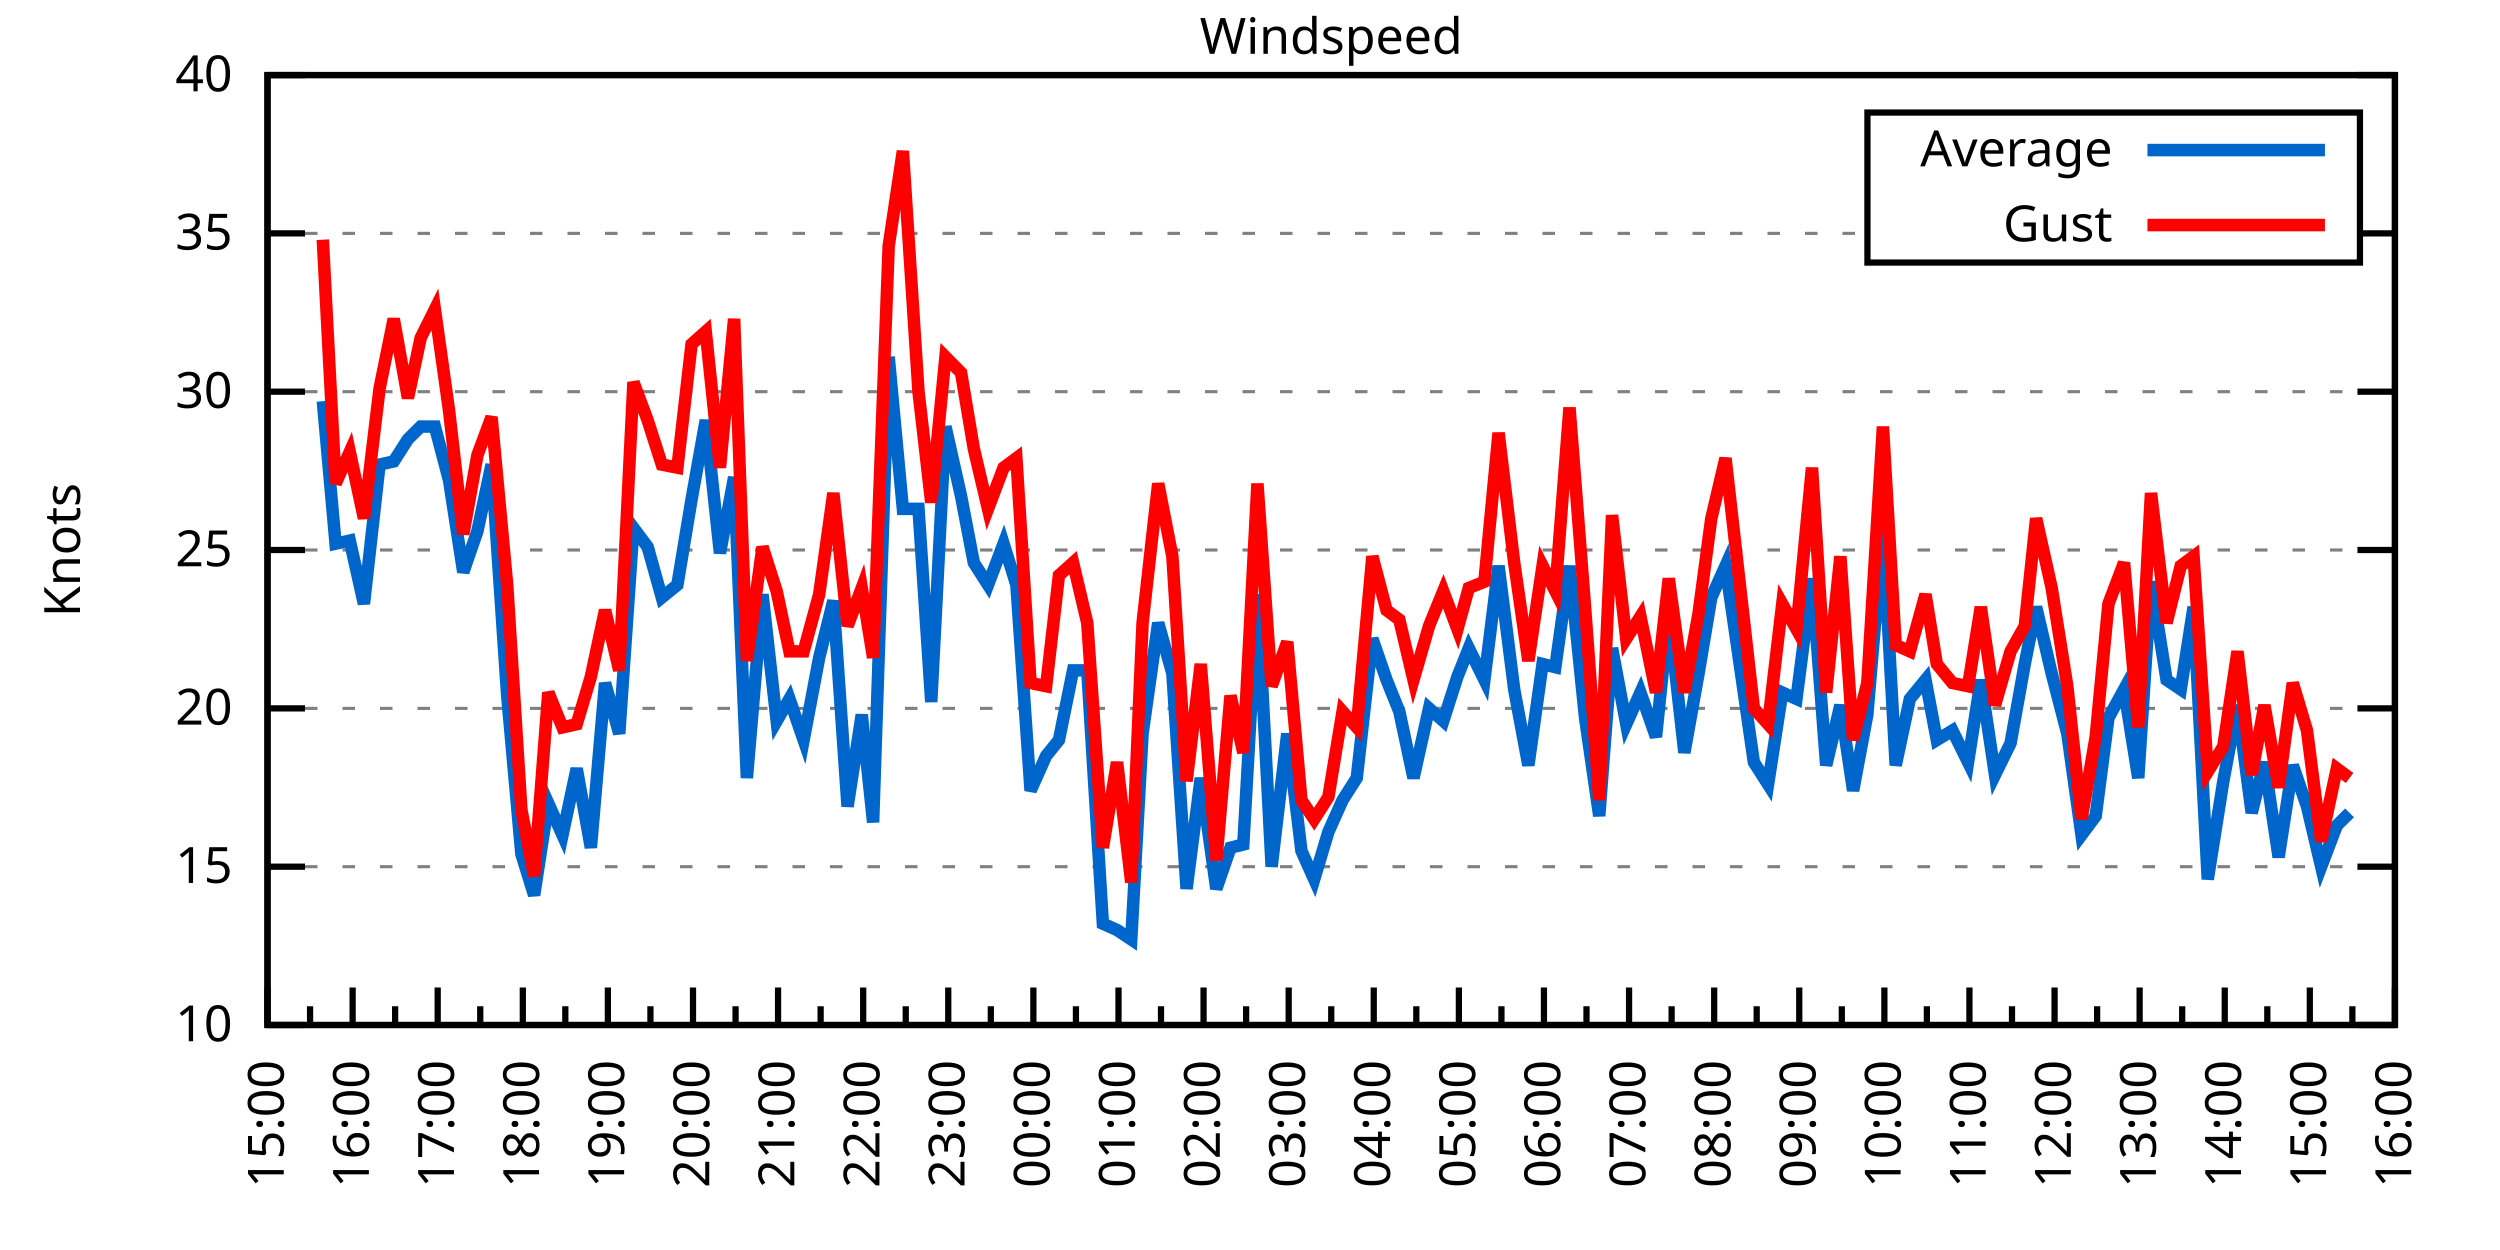
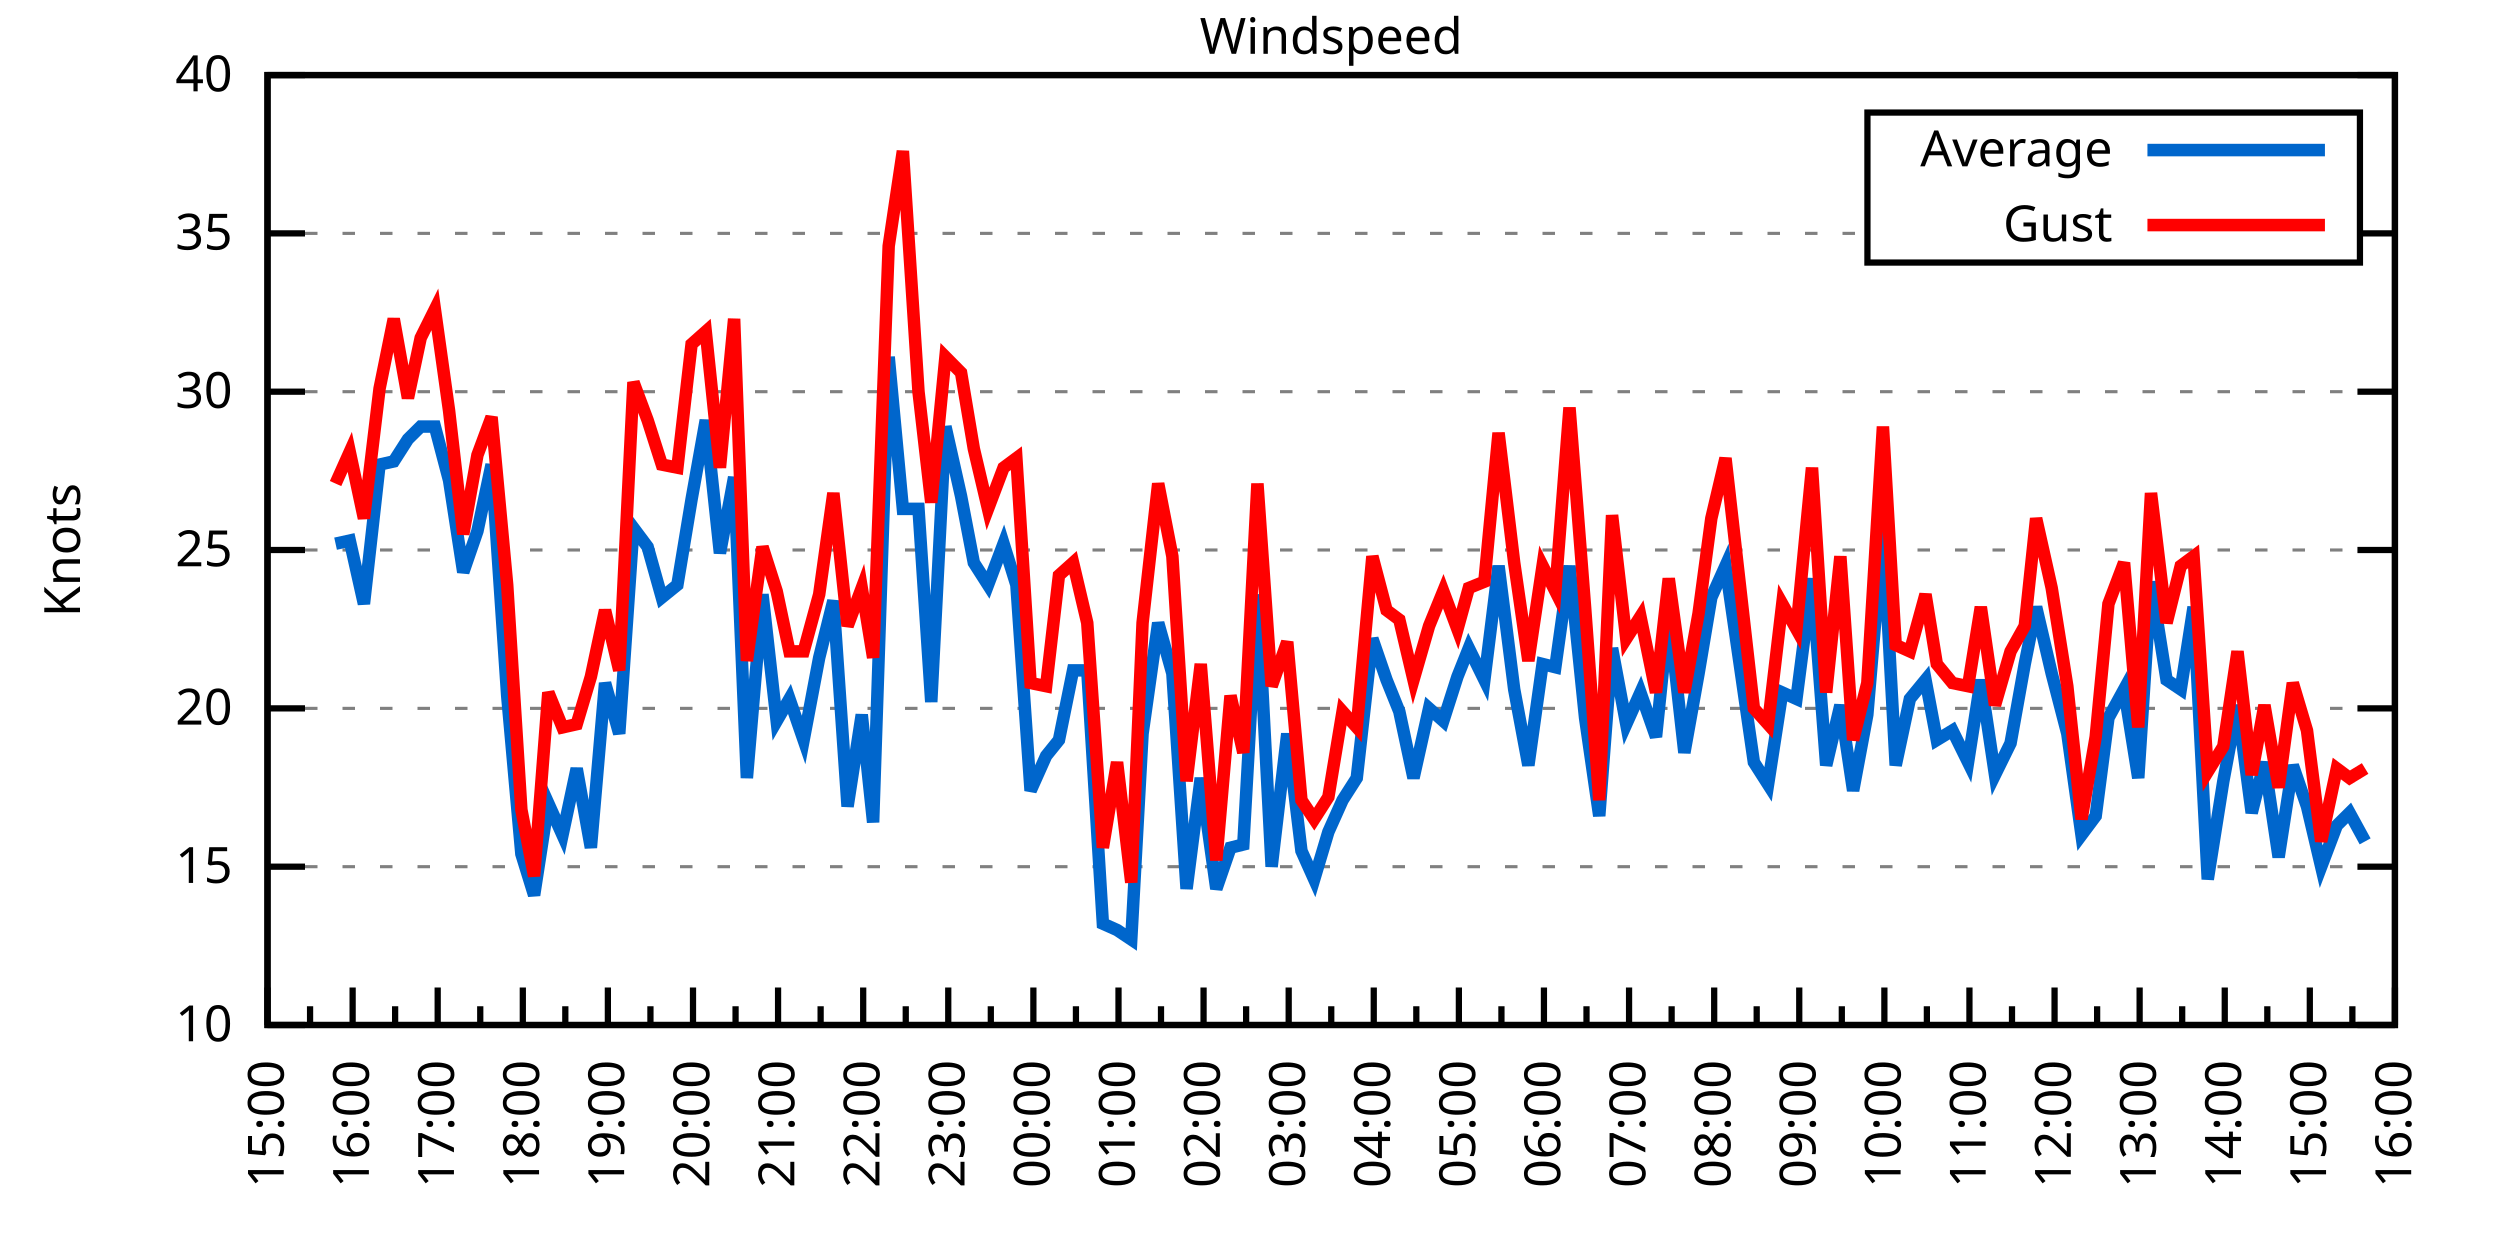
<svg xmlns="http://www.w3.org/2000/svg" xmlns:xlink="http://www.w3.org/1999/xlink" width="400" height="200" viewBox="0 0 400 200">
  <g id="gnuplot_canvas">
    <rect x="0" y="0" width="400" height="200" fill="none" />
    <defs>
      <circle id="gpDot" r="0.5" stroke-width="0.5" stroke="currentColor" />
      <path id="gpPt0" stroke-width="0.333" stroke="currentColor" d="M-1,0 h2 M0,-1 v2" />
      <path id="gpPt1" stroke-width="0.333" stroke="currentColor" d="M-1,-1 L1,1 M1,-1 L-1,1" />
      <path id="gpPt2" stroke-width="0.333" stroke="currentColor" d="M-1,0 L1,0 M0,-1 L0,1 M-1,-1 L1,1 M-1,1 L1,-1" />
      <rect id="gpPt3" stroke-width="0.333" stroke="currentColor" x="-1" y="-1" width="2" height="2" />
      <rect id="gpPt4" stroke-width="0.333" stroke="currentColor" fill="currentColor" x="-1" y="-1" width="2" height="2" />
      <circle id="gpPt5" stroke-width="0.333" stroke="currentColor" cx="0" cy="0" r="1" />
      <use xlink:href="#gpPt5" id="gpPt6" fill="currentColor" stroke="none" />
      <path id="gpPt7" stroke-width="0.333" stroke="currentColor" d="M0,-1.33 L-1.33,0.67 L1.33,0.67 z" />
      <use xlink:href="#gpPt7" id="gpPt8" fill="currentColor" stroke="none" />
      <use xlink:href="#gpPt7" id="gpPt9" stroke="currentColor" transform="rotate(180)" />
      <use xlink:href="#gpPt9" id="gpPt10" fill="currentColor" stroke="none" />
      <use xlink:href="#gpPt3" id="gpPt11" stroke="currentColor" transform="rotate(45)" />
      <use xlink:href="#gpPt11" id="gpPt12" fill="currentColor" stroke="none" />
      <path id="gpPt13" stroke-width="0.333" stroke="currentColor" d="M0,1.330 L1.265,0.411 L0.782,-1.067 L-0.782,-1.076 L-1.265,0.411 z" />
      <use xlink:href="#gpPt13" id="gpPt14" fill="currentColor" stroke="none" />
      <filter id="textbox" filterUnits="objectBoundingBox" x="0" y="0" height="1" width="1">
        <feFlood flood-color="white" flood-opacity="1" result="bgnd" />
        <feComposite in="SourceGraphic" in2="bgnd" operator="atop" />
      </filter>
      <filter id="greybox" filterUnits="objectBoundingBox" x="0" y="0" height="1" width="1">
        <feFlood flood-color="lightgrey" flood-opacity="1" result="grey" />
        <feComposite in="SourceGraphic" in2="grey" operator="atop" />
      </filter>
    </defs>
    <g fill="none" color="white" stroke="currentColor" stroke-width="1.00" stroke-linecap="butt" stroke-linejoin="miter">
</g>
    <g fill="none" color="black" stroke="currentColor" stroke-width="1.00" stroke-linecap="butt" stroke-linejoin="miter">
      <g stroke="none" shape-rendering="crispEdges">
        <polygon fill="rgb(255, 255, 255)" points="42.80,164.00 383.18,164.00 383.18,12.02 42.80,12.02 " />
      </g>
    </g>
    <g fill="none" color="black" stroke="currentColor" stroke-width="1.00" stroke-linecap="butt" stroke-linejoin="miter">
</g>
    <g fill="none" color="black" stroke="black" stroke-width="0.50" stroke-linecap="butt" stroke-linejoin="miter">
</g>
    <g fill="none" color="gray" stroke="currentColor" stroke-width="0.50" stroke-linecap="butt" stroke-linejoin="miter">
      <path stroke="gray" stroke-dasharray="2,4" class="gridline" d="M42.80,164.00 L383.19,164.00  " />
    </g>
    <g fill="none" color="gray" stroke="gray" stroke-width="1.00" stroke-linecap="butt" stroke-linejoin="miter">
</g>
    <g fill="none" color="black" stroke="currentColor" stroke-width="1.00" stroke-linecap="butt" stroke-linejoin="miter">
      <path stroke="black" d="M42.80,164.00 L48.80,164.00 M383.19,164.00 L377.19,164.00  " />
      <g transform="translate(37.20,166.60)" stroke="none" fill="black" font-family="Sans" font-size="8.00" text-anchor="end">
        <text>
          <tspan font-family="Sans"> 10</tspan>
        </text>
      </g>
    </g>
    <g fill="none" color="black" stroke="currentColor" stroke-width="1.00" stroke-linecap="butt" stroke-linejoin="miter">
</g>
    <g fill="none" color="black" stroke="black" stroke-width="0.50" stroke-linecap="butt" stroke-linejoin="miter">
</g>
    <g fill="none" color="gray" stroke="currentColor" stroke-width="0.50" stroke-linecap="butt" stroke-linejoin="miter">
      <path stroke="gray" stroke-dasharray="2,4" class="gridline" d="M42.80,138.67 L383.19,138.67  " />
    </g>
    <g fill="none" color="gray" stroke="gray" stroke-width="1.00" stroke-linecap="butt" stroke-linejoin="miter">
</g>
    <g fill="none" color="black" stroke="currentColor" stroke-width="1.00" stroke-linecap="butt" stroke-linejoin="miter">
      <path stroke="black" d="M42.80,138.67 L48.80,138.67 M383.19,138.67 L377.19,138.67  " />
      <g transform="translate(37.20,141.27)" stroke="none" fill="black" font-family="Sans" font-size="8.00" text-anchor="end">
        <text>
          <tspan font-family="Sans"> 15</tspan>
        </text>
      </g>
    </g>
    <g fill="none" color="black" stroke="currentColor" stroke-width="1.00" stroke-linecap="butt" stroke-linejoin="miter">
</g>
    <g fill="none" color="black" stroke="black" stroke-width="0.50" stroke-linecap="butt" stroke-linejoin="miter">
</g>
    <g fill="none" color="gray" stroke="currentColor" stroke-width="0.50" stroke-linecap="butt" stroke-linejoin="miter">
      <path stroke="gray" stroke-dasharray="2,4" class="gridline" d="M42.80,113.34 L383.19,113.34  " />
    </g>
    <g fill="none" color="gray" stroke="gray" stroke-width="1.00" stroke-linecap="butt" stroke-linejoin="miter">
</g>
    <g fill="none" color="black" stroke="currentColor" stroke-width="1.00" stroke-linecap="butt" stroke-linejoin="miter">
      <path stroke="black" d="M42.80,113.34 L48.80,113.34 M383.19,113.34 L377.19,113.34  " />
      <g transform="translate(37.20,115.94)" stroke="none" fill="black" font-family="Sans" font-size="8.00" text-anchor="end">
        <text>
          <tspan font-family="Sans"> 20</tspan>
        </text>
      </g>
    </g>
    <g fill="none" color="black" stroke="currentColor" stroke-width="1.00" stroke-linecap="butt" stroke-linejoin="miter">
</g>
    <g fill="none" color="black" stroke="black" stroke-width="0.50" stroke-linecap="butt" stroke-linejoin="miter">
</g>
    <g fill="none" color="gray" stroke="currentColor" stroke-width="0.50" stroke-linecap="butt" stroke-linejoin="miter">
      <path stroke="gray" stroke-dasharray="2,4" class="gridline" d="M42.80,88.00 L383.19,88.00  " />
    </g>
    <g fill="none" color="gray" stroke="gray" stroke-width="1.00" stroke-linecap="butt" stroke-linejoin="miter">
</g>
    <g fill="none" color="black" stroke="currentColor" stroke-width="1.00" stroke-linecap="butt" stroke-linejoin="miter">
      <path stroke="black" d="M42.80,88.00 L48.80,88.00 M383.19,88.00 L377.19,88.00  " />
      <g transform="translate(37.20,90.60)" stroke="none" fill="black" font-family="Sans" font-size="8.00" text-anchor="end">
        <text>
          <tspan font-family="Sans"> 25</tspan>
        </text>
      </g>
    </g>
    <g fill="none" color="black" stroke="currentColor" stroke-width="1.00" stroke-linecap="butt" stroke-linejoin="miter">
</g>
    <g fill="none" color="black" stroke="black" stroke-width="0.50" stroke-linecap="butt" stroke-linejoin="miter">
</g>
    <g fill="none" color="gray" stroke="currentColor" stroke-width="0.50" stroke-linecap="butt" stroke-linejoin="miter">
      <path stroke="gray" stroke-dasharray="2,4" class="gridline" d="M42.80,62.67 L383.19,62.67  " />
    </g>
    <g fill="none" color="gray" stroke="gray" stroke-width="1.00" stroke-linecap="butt" stroke-linejoin="miter">
</g>
    <g fill="none" color="black" stroke="currentColor" stroke-width="1.00" stroke-linecap="butt" stroke-linejoin="miter">
      <path stroke="black" d="M42.80,62.67 L48.80,62.67 M383.19,62.67 L377.19,62.67  " />
      <g transform="translate(37.20,65.27)" stroke="none" fill="black" font-family="Sans" font-size="8.00" text-anchor="end">
        <text>
          <tspan font-family="Sans"> 30</tspan>
        </text>
      </g>
    </g>
    <g fill="none" color="black" stroke="currentColor" stroke-width="1.00" stroke-linecap="butt" stroke-linejoin="miter">
</g>
    <g fill="none" color="black" stroke="black" stroke-width="0.50" stroke-linecap="butt" stroke-linejoin="miter">
</g>
    <g fill="none" color="gray" stroke="currentColor" stroke-width="0.50" stroke-linecap="butt" stroke-linejoin="miter">
      <path stroke="gray" stroke-dasharray="2,4" class="gridline" d="M42.80,37.34 L298.79,37.34 M377.59,37.34 L383.19,37.34  " />
    </g>
    <g fill="none" color="gray" stroke="gray" stroke-width="1.00" stroke-linecap="butt" stroke-linejoin="miter">
</g>
    <g fill="none" color="black" stroke="currentColor" stroke-width="1.00" stroke-linecap="butt" stroke-linejoin="miter">
      <path stroke="black" d="M42.80,37.34 L48.80,37.34 M383.19,37.34 L377.19,37.34  " />
      <g transform="translate(37.20,39.94)" stroke="none" fill="black" font-family="Sans" font-size="8.00" text-anchor="end">
        <text>
          <tspan font-family="Sans"> 35</tspan>
        </text>
      </g>
    </g>
    <g fill="none" color="black" stroke="currentColor" stroke-width="1.00" stroke-linecap="butt" stroke-linejoin="miter">
</g>
    <g fill="none" color="black" stroke="black" stroke-width="0.50" stroke-linecap="butt" stroke-linejoin="miter">
</g>
    <g fill="none" color="gray" stroke="currentColor" stroke-width="0.50" stroke-linecap="butt" stroke-linejoin="miter">
      <path stroke="gray" stroke-dasharray="2,4" class="gridline" d="M42.80,12.01 L383.19,12.01  " />
    </g>
    <g fill="none" color="gray" stroke="gray" stroke-width="1.00" stroke-linecap="butt" stroke-linejoin="miter">
</g>
    <g fill="none" color="black" stroke="currentColor" stroke-width="1.00" stroke-linecap="butt" stroke-linejoin="miter">
      <path stroke="black" d="M42.80,12.01 L48.80,12.01 M383.19,12.01 L377.19,12.01  " />
      <g transform="translate(37.20,14.61)" stroke="none" fill="black" font-family="Sans" font-size="8.00" text-anchor="end">
        <text>
          <tspan font-family="Sans"> 40</tspan>
        </text>
      </g>
    </g>
    <g fill="none" color="black" stroke="currentColor" stroke-width="1.00" stroke-linecap="butt" stroke-linejoin="miter">
      <path stroke="black" d="M42.80,164.00 L42.80,158.00  " />
      <g transform="translate(45.40,169.60) rotate(270)" stroke="none" fill="black" font-family="Sans" font-size="8.00" text-anchor="end">
        <text>
          <tspan font-family="Sans">15:00</tspan>
        </text>
      </g>
    </g>
    <g fill="none" color="black" stroke="currentColor" stroke-width="1.00" stroke-linecap="butt" stroke-linejoin="miter">
      <path stroke="black" d="M49.61,164.00 L49.61,161.00 M56.42,164.00 L56.42,158.00  " />
      <g transform="translate(59.02,169.60) rotate(270)" stroke="none" fill="black" font-family="Sans" font-size="8.00" text-anchor="end">
        <text>
          <tspan font-family="Sans">16:00</tspan>
        </text>
      </g>
    </g>
    <g fill="none" color="black" stroke="currentColor" stroke-width="1.00" stroke-linecap="butt" stroke-linejoin="miter">
      <path stroke="black" d="M63.22,164.00 L63.22,161.00 M70.03,164.00 L70.03,158.00  " />
      <g transform="translate(72.63,169.60) rotate(270)" stroke="none" fill="black" font-family="Sans" font-size="8.00" text-anchor="end">
        <text>
          <tspan font-family="Sans">17:00</tspan>
        </text>
      </g>
    </g>
    <g fill="none" color="black" stroke="currentColor" stroke-width="1.00" stroke-linecap="butt" stroke-linejoin="miter">
      <path stroke="black" d="M76.84,164.00 L76.84,161.00 M83.65,164.00 L83.65,158.00  " />
      <g transform="translate(86.25,169.60) rotate(270)" stroke="none" fill="black" font-family="Sans" font-size="8.00" text-anchor="end">
        <text>
          <tspan font-family="Sans">18:00</tspan>
        </text>
      </g>
    </g>
    <g fill="none" color="black" stroke="currentColor" stroke-width="1.00" stroke-linecap="butt" stroke-linejoin="miter">
      <path stroke="black" d="M90.45,164.00 L90.45,161.00 M97.26,164.00 L97.26,158.00  " />
      <g transform="translate(99.86,169.60) rotate(270)" stroke="none" fill="black" font-family="Sans" font-size="8.00" text-anchor="end">
        <text>
          <tspan font-family="Sans">19:00</tspan>
        </text>
      </g>
    </g>
    <g fill="none" color="black" stroke="currentColor" stroke-width="1.00" stroke-linecap="butt" stroke-linejoin="miter">
      <path stroke="black" d="M104.07,164.00 L104.07,161.00 M110.88,164.00 L110.88,158.00  " />
      <g transform="translate(113.48,169.60) rotate(270)" stroke="none" fill="black" font-family="Sans" font-size="8.00" text-anchor="end">
        <text>
          <tspan font-family="Sans">20:00</tspan>
        </text>
      </g>
    </g>
    <g fill="none" color="black" stroke="currentColor" stroke-width="1.00" stroke-linecap="butt" stroke-linejoin="miter">
      <path stroke="black" d="M117.69,164.00 L117.69,161.00 M124.49,164.00 L124.49,158.00  " />
      <g transform="translate(127.09,169.60) rotate(270)" stroke="none" fill="black" font-family="Sans" font-size="8.00" text-anchor="end">
        <text>
          <tspan font-family="Sans">21:00</tspan>
        </text>
      </g>
    </g>
    <g fill="none" color="black" stroke="currentColor" stroke-width="1.00" stroke-linecap="butt" stroke-linejoin="miter">
      <path stroke="black" d="M131.30,164.00 L131.30,161.00 M138.11,164.00 L138.11,158.00  " />
      <g transform="translate(140.71,169.60) rotate(270)" stroke="none" fill="black" font-family="Sans" font-size="8.00" text-anchor="end">
        <text>
          <tspan font-family="Sans">22:00</tspan>
        </text>
      </g>
    </g>
    <g fill="none" color="black" stroke="currentColor" stroke-width="1.00" stroke-linecap="butt" stroke-linejoin="miter">
      <path stroke="black" d="M144.92,164.00 L144.92,161.00 M151.72,164.00 L151.72,158.00  " />
      <g transform="translate(154.32,169.60) rotate(270)" stroke="none" fill="black" font-family="Sans" font-size="8.00" text-anchor="end">
        <text>
          <tspan font-family="Sans">23:00</tspan>
        </text>
      </g>
    </g>
    <g fill="none" color="black" stroke="currentColor" stroke-width="1.00" stroke-linecap="butt" stroke-linejoin="miter">
      <path stroke="black" d="M158.53,164.00 L158.53,161.00 M165.34,164.00 L165.34,158.00  " />
      <g transform="translate(167.94,169.60) rotate(270)" stroke="none" fill="black" font-family="Sans" font-size="8.00" text-anchor="end">
        <text>
          <tspan font-family="Sans">00:00</tspan>
        </text>
      </g>
    </g>
    <g fill="none" color="black" stroke="currentColor" stroke-width="1.00" stroke-linecap="butt" stroke-linejoin="miter">
      <path stroke="black" d="M172.15,164.00 L172.15,161.00 M178.96,164.00 L178.96,158.00  " />
      <g transform="translate(181.56,169.60) rotate(270)" stroke="none" fill="black" font-family="Sans" font-size="8.00" text-anchor="end">
        <text>
          <tspan font-family="Sans">01:00</tspan>
        </text>
      </g>
    </g>
    <g fill="none" color="black" stroke="currentColor" stroke-width="1.00" stroke-linecap="butt" stroke-linejoin="miter">
      <path stroke="black" d="M185.76,164.00 L185.76,161.00 M192.57,164.00 L192.57,158.00  " />
      <g transform="translate(195.17,169.60) rotate(270)" stroke="none" fill="black" font-family="Sans" font-size="8.00" text-anchor="end">
        <text>
          <tspan font-family="Sans">02:00</tspan>
        </text>
      </g>
    </g>
    <g fill="none" color="black" stroke="currentColor" stroke-width="1.00" stroke-linecap="butt" stroke-linejoin="miter">
      <path stroke="black" d="M199.38,164.00 L199.38,161.00 M206.19,164.00 L206.19,158.00  " />
      <g transform="translate(208.79,169.60) rotate(270)" stroke="none" fill="black" font-family="Sans" font-size="8.00" text-anchor="end">
        <text>
          <tspan font-family="Sans">03:00</tspan>
        </text>
      </g>
    </g>
    <g fill="none" color="black" stroke="currentColor" stroke-width="1.00" stroke-linecap="butt" stroke-linejoin="miter">
      <path stroke="black" d="M213.00,164.00 L213.00,161.00 M219.80,164.00 L219.80,158.00  " />
      <g transform="translate(222.40,169.60) rotate(270)" stroke="none" fill="black" font-family="Sans" font-size="8.00" text-anchor="end">
        <text>
          <tspan font-family="Sans">04:00</tspan>
        </text>
      </g>
    </g>
    <g fill="none" color="black" stroke="currentColor" stroke-width="1.00" stroke-linecap="butt" stroke-linejoin="miter">
      <path stroke="black" d="M226.61,164.00 L226.61,161.00 M233.42,164.00 L233.42,158.00  " />
      <g transform="translate(236.02,169.60) rotate(270)" stroke="none" fill="black" font-family="Sans" font-size="8.00" text-anchor="end">
        <text>
          <tspan font-family="Sans">05:00</tspan>
        </text>
      </g>
    </g>
    <g fill="none" color="black" stroke="currentColor" stroke-width="1.00" stroke-linecap="butt" stroke-linejoin="miter">
      <path stroke="black" d="M240.23,164.00 L240.23,161.00 M247.03,164.00 L247.03,158.00  " />
      <g transform="translate(249.63,169.60) rotate(270)" stroke="none" fill="black" font-family="Sans" font-size="8.00" text-anchor="end">
        <text>
          <tspan font-family="Sans">06:00</tspan>
        </text>
      </g>
    </g>
    <g fill="none" color="black" stroke="currentColor" stroke-width="1.00" stroke-linecap="butt" stroke-linejoin="miter">
      <path stroke="black" d="M253.84,164.00 L253.84,161.00 M260.65,164.00 L260.65,158.00  " />
      <g transform="translate(263.25,169.60) rotate(270)" stroke="none" fill="black" font-family="Sans" font-size="8.00" text-anchor="end">
        <text>
          <tspan font-family="Sans">07:00</tspan>
        </text>
      </g>
    </g>
    <g fill="none" color="black" stroke="currentColor" stroke-width="1.00" stroke-linecap="butt" stroke-linejoin="miter">
      <path stroke="black" d="M267.46,164.00 L267.46,161.00 M274.27,164.00 L274.27,158.00  " />
      <g transform="translate(276.87,169.60) rotate(270)" stroke="none" fill="black" font-family="Sans" font-size="8.00" text-anchor="end">
        <text>
          <tspan font-family="Sans">08:00</tspan>
        </text>
      </g>
    </g>
    <g fill="none" color="black" stroke="currentColor" stroke-width="1.00" stroke-linecap="butt" stroke-linejoin="miter">
      <path stroke="black" d="M281.07,164.00 L281.07,161.00 M287.88,164.00 L287.88,158.00  " />
      <g transform="translate(290.48,169.60) rotate(270)" stroke="none" fill="black" font-family="Sans" font-size="8.00" text-anchor="end">
        <text>
          <tspan font-family="Sans">09:00</tspan>
        </text>
      </g>
    </g>
    <g fill="none" color="black" stroke="currentColor" stroke-width="1.00" stroke-linecap="butt" stroke-linejoin="miter">
      <path stroke="black" d="M294.69,164.00 L294.69,161.00 M301.50,164.00 L301.50,158.00  " />
      <g transform="translate(304.10,169.60) rotate(270)" stroke="none" fill="black" font-family="Sans" font-size="8.00" text-anchor="end">
        <text>
          <tspan font-family="Sans">10:00</tspan>
        </text>
      </g>
    </g>
    <g fill="none" color="black" stroke="currentColor" stroke-width="1.00" stroke-linecap="butt" stroke-linejoin="miter">
      <path stroke="black" d="M308.30,164.00 L308.30,161.00 M315.11,164.00 L315.11,158.00  " />
      <g transform="translate(317.71,169.60) rotate(270)" stroke="none" fill="black" font-family="Sans" font-size="8.00" text-anchor="end">
        <text>
          <tspan font-family="Sans">11:00</tspan>
        </text>
      </g>
    </g>
    <g fill="none" color="black" stroke="currentColor" stroke-width="1.00" stroke-linecap="butt" stroke-linejoin="miter">
      <path stroke="black" d="M321.92,164.00 L321.92,161.00 M328.73,164.00 L328.73,158.00  " />
      <g transform="translate(331.33,169.60) rotate(270)" stroke="none" fill="black" font-family="Sans" font-size="8.00" text-anchor="end">
        <text>
          <tspan font-family="Sans">12:00</tspan>
        </text>
      </g>
    </g>
    <g fill="none" color="black" stroke="currentColor" stroke-width="1.00" stroke-linecap="butt" stroke-linejoin="miter">
      <path stroke="black" d="M335.54,164.00 L335.54,161.00 M342.34,164.00 L342.34,158.00  " />
      <g transform="translate(344.94,169.60) rotate(270)" stroke="none" fill="black" font-family="Sans" font-size="8.00" text-anchor="end">
        <text>
          <tspan font-family="Sans">13:00</tspan>
        </text>
      </g>
    </g>
    <g fill="none" color="black" stroke="currentColor" stroke-width="1.00" stroke-linecap="butt" stroke-linejoin="miter">
      <path stroke="black" d="M349.15,164.00 L349.15,161.00 M355.96,164.00 L355.96,158.00  " />
      <g transform="translate(358.56,169.60) rotate(270)" stroke="none" fill="black" font-family="Sans" font-size="8.00" text-anchor="end">
        <text>
          <tspan font-family="Sans">14:00</tspan>
        </text>
      </g>
    </g>
    <g fill="none" color="black" stroke="currentColor" stroke-width="1.00" stroke-linecap="butt" stroke-linejoin="miter">
      <path stroke="black" d="M362.77,164.00 L362.77,161.00 M369.57,164.00 L369.57,158.00  " />
      <g transform="translate(372.17,169.60) rotate(270)" stroke="none" fill="black" font-family="Sans" font-size="8.00" text-anchor="end">
        <text>
          <tspan font-family="Sans">15:00</tspan>
        </text>
      </g>
    </g>
    <g fill="none" color="black" stroke="currentColor" stroke-width="1.00" stroke-linecap="butt" stroke-linejoin="miter">
      <path stroke="black" d="M376.38,164.00 L376.38,161.00 M383.19,164.00 L383.19,158.00  " />
      <g transform="translate(385.79,169.60) rotate(270)" stroke="none" fill="black" font-family="Sans" font-size="8.00" text-anchor="end">
        <text>
          <tspan font-family="Sans">16:00</tspan>
        </text>
      </g>
    </g>
    <g fill="none" color="black" stroke="currentColor" stroke-width="1.00" stroke-linecap="butt" stroke-linejoin="miter">
</g>
    <g fill="none" color="black" stroke="currentColor" stroke-width="1.00" stroke-linecap="butt" stroke-linejoin="miter">
      <path stroke="black" d="M42.80,12.01 L42.80,164.00 L383.19,164.00 L383.19,12.01 L42.80,12.01 Z  " />
    </g>
    <g fill="none" color="black" stroke="currentColor" stroke-width="1.00" stroke-linecap="butt" stroke-linejoin="miter">
      <g transform="translate(12.80,88.01) rotate(270)" stroke="none" fill="black" font-family="Sans" font-size="8.00" text-anchor="middle">
        <text>
          <tspan font-family="Sans">Knots</tspan>
        </text>
      </g>
    </g>
    <g fill="none" color="black" stroke="currentColor" stroke-width="1.00" stroke-linecap="butt" stroke-linejoin="miter">
</g>
    <g fill="none" color="black" stroke="currentColor" stroke-width="1.00" stroke-linecap="butt" stroke-linejoin="miter">
      <path stroke="black" d="M298.79,42.01 L298.79,18.01 L377.59,18.01 L377.59,42.01 L298.79,42.01 Z  " />
    </g>
    <g id="Windspeed_plot_1">
      <g fill="none" color="white" stroke="black" stroke-width="2.00" stroke-linecap="butt" stroke-linejoin="miter">
</g>
      <g fill="none" color="black" stroke="currentColor" stroke-width="2.00" stroke-linecap="butt" stroke-linejoin="miter">
        <g transform="translate(337.99,26.61)" stroke="none" fill="black" font-family="Sans" font-size="8.00" text-anchor="end">
          <text>
            <tspan font-family="Sans">Average</tspan>
          </text>
        </g>
      </g>
      <g fill="none" color="black" stroke="currentColor" stroke-width="2.00" stroke-linecap="butt" stroke-linejoin="miter">
-         <path stroke="rgb(  0, 102, 204)" d="M343.59,24.01 L371.99,24.01 M51.65,64.19 L53.69,86.99 L55.96,86.49 L58.23,96.62 L60.73,74.33 L63.00,73.82   L65.27,70.27 L67.31,68.25 L69.58,68.25 L71.85,76.86 L74.12,91.55 L76.39,84.97 L78.65,74.33 L81.15,111.31   L83.42,136.64 L85.46,143.23 L87.73,128.54 L90.00,133.60 L92.27,122.96 L94.54,135.63 L96.81,109.28 L99.08,117.39   L101.35,84.46 L103.62,87.50 L105.89,95.60 L108.38,93.58 L110.65,79.90 L112.92,67.23 L115.19,88.51 L117.46,76.35   L119.50,124.48 L122.00,95.10 L124.27,115.36 L126.31,111.82 L128.58,118.40 L131.07,105.23 L133.34,96.11 L135.61,129.04   L137.88,114.35 L139.70,131.58 L142.19,57.10 L144.46,81.42 L146.96,81.42 L149.00,112.32 L151.27,68.25 L153.77,79.39   L155.81,90.03 L158.08,93.58 L160.57,86.99 L162.62,93.58 L164.89,126.51 L167.38,120.94 L169.43,118.40 L171.69,107.26   L173.96,107.26 L176.46,147.79 L178.73,148.80 L181.00,150.32 L182.81,117.39 L185.31,99.66 L187.58,107.76 L189.85,142.21   L192.12,124.48 L194.61,142.21 L196.88,135.63 L198.93,135.12 L201.19,95.10 L203.46,138.67 L205.96,117.39 L208.23,136.14   L210.27,140.69 L212.54,133.10 L214.81,128.03 L217.08,124.48 L219.58,102.19 L221.85,108.78 L223.89,113.84 L226.16,124.48   L228.65,113.34 L230.92,115.36 L233.19,108.27 L235.01,103.71 L237.50,108.78 L239.77,90.54 L242.27,110.30 L244.54,122.46   L246.81,106.24 L248.85,106.75 L251.12,90.54 L253.61,114.86 L255.88,130.56 L257.93,103.71 L260.20,115.87 L262.47,110.80   L264.96,117.90 L267.00,98.14 L269.50,120.43 L271.77,107.76 L273.81,95.60 L276.08,90.54 L280.62,121.95 L282.89,125.50   L285.16,110.80 L287.43,111.82 L289.92,92.56 L292.19,122.46 L294.46,112.83 L296.50,126.51 L298.77,114.35 L301.27,84.97   L303.31,122.46 L305.58,111.82 L308.08,108.78 L309.89,118.40 L312.39,116.88 L314.89,121.95 L316.93,108.78 L319.20,123.98   L321.69,118.91 L323.96,106.24 L325.78,97.12 L328.27,107.76 L330.77,117.39 L333.04,133.60 L335.31,130.56 L337.35,114.86   L339.85,110.30 L342.12,124.48 L344.16,93.07 L346.65,108.78 L348.92,110.30 L350.97,97.12 L353.24,140.69 L355.73,124.99   L358.00,112.83 L360.27,130.06 L362.31,121.95 L364.58,137.15 L366.85,122.46 L369.12,129.04 L371.39,138.67 L373.89,132.08   L375.93,130.06  " />
+         <path stroke="rgb(  0, 102, 204)" d="M343.59,24.01 L371.99,24.01 M53.69,86.99 L55.96,86.49 L58.23,96.62 L60.73,74.33 L63.00,73.82 L65.27,70.27   L67.31,68.25 L69.58,68.25 L71.85,76.86 L74.12,91.55 L76.39,84.97 L78.65,74.33 L81.15,111.31 L83.42,136.64   L85.46,143.23 L87.73,128.54 L90.00,133.60 L92.27,122.96 L94.54,135.63 L96.81,109.28 L99.08,117.39 L101.35,84.46   L103.62,87.50 L105.89,95.60 L108.38,93.58 L110.65,79.90 L112.92,67.23 L115.19,88.51 L117.46,76.35 L119.50,124.48   L122.00,95.10 L124.27,115.36 L126.31,111.82 L128.58,118.40 L131.07,105.23 L133.34,96.11 L135.61,129.04 L137.88,114.35   L139.70,131.58 L142.19,57.10 L144.46,81.42 L146.96,81.42 L149.00,112.32 L151.27,68.25 L153.77,79.39 L155.81,90.03   L158.08,93.58 L160.57,86.99 L162.62,93.58 L164.89,126.51 L167.38,120.94 L169.43,118.40 L171.69,107.26 L173.96,107.26   L176.46,147.79 L178.73,148.80 L181.00,150.32 L182.81,117.39 L185.31,99.66 L187.58,107.76 L189.85,142.21 L192.12,124.48   L194.61,142.21 L196.88,135.63 L198.93,135.12 L201.19,95.10 L203.46,138.67 L205.96,117.39 L208.23,136.14 L210.27,140.69   L212.54,133.10 L214.81,128.03 L217.08,124.48 L219.58,102.19 L221.85,108.78 L223.89,113.84 L226.16,124.48 L228.65,113.34   L230.92,115.36 L233.19,108.27 L235.01,103.71 L237.50,108.78 L239.77,90.54 L242.27,110.30 L244.54,122.46 L246.81,106.24   L248.85,106.75 L251.12,90.54 L253.61,114.86 L255.88,130.56 L257.93,103.71 L260.20,115.87 L262.47,110.80 L264.96,117.90   L267.00,98.14 L269.50,120.43 L271.77,107.76 L273.81,95.60 L276.08,90.54 L280.62,121.95 L282.89,125.50 L285.16,110.80   L287.43,111.82 L289.92,92.56 L292.19,122.46 L294.46,112.83 L296.50,126.51 L298.77,114.35 L301.27,84.97 L303.31,122.46   L305.58,111.82 L308.08,108.78 L309.89,118.40 L312.39,116.88 L314.89,121.95 L316.93,108.78 L319.20,123.98 L321.69,118.91   L323.96,106.24 L325.78,97.12 L328.27,107.76 L330.77,117.39 L333.04,133.60 L335.31,130.56 L337.35,114.86 L339.85,110.30   L342.12,124.48 L344.16,93.07 L346.65,108.78 L348.92,110.30 L350.97,97.12 L353.24,140.69 L355.73,124.99 L358.00,112.83   L360.27,130.06 L362.31,121.95 L364.58,137.15 L366.85,122.46 L369.12,129.04 L371.39,138.67 L373.89,132.08 L375.93,130.06   L378.42,134.62  " />
      </g>
    </g>
    <g id="Windspeed_plot_2">
      <g fill="none" color="black" stroke="currentColor" stroke-width="2.00" stroke-linecap="butt" stroke-linejoin="miter">
        <g transform="translate(337.99,38.61)" stroke="none" fill="black" font-family="Sans" font-size="8.00" text-anchor="end">
          <text>
            <tspan font-family="Sans">Gust</tspan>
          </text>
        </g>
      </g>
      <g fill="none" color="black" stroke="currentColor" stroke-width="2.00" stroke-linecap="butt" stroke-linejoin="miter">
-         <path stroke="rgb(255,   0,   0)" d="M343.59,36.01 L371.99,36.01 M51.65,38.35 L53.69,77.37 L55.96,72.30 L58.23,82.94 L60.73,62.17 L63.00,51.02   L65.27,63.69 L67.31,54.06 L69.58,49.50 L71.85,65.71 L74.12,85.47 L76.39,72.81 L78.65,66.73 L81.15,93.58   L83.42,129.55 L85.46,140.19 L87.73,110.80 L90.00,116.38 L92.27,115.87 L94.54,108.27 L96.81,97.63 L99.08,107.26   L101.35,61.15 L103.62,67.23 L105.89,74.33 L108.38,74.83 L110.65,55.07 L112.92,53.05 L115.19,74.83 L117.46,51.02   L119.50,105.74 L122.00,87.50 L124.27,94.59 L126.31,104.22 L128.58,104.22 L131.07,95.10 L133.34,78.89 L135.61,100.16   L137.88,94.08 L139.70,105.23 L142.19,39.37 L144.46,24.17 L146.96,62.67 L149.00,80.41 L151.27,57.10 L153.77,59.63   L155.81,71.79 L158.08,81.42 L160.57,74.83 L162.62,73.31 L164.89,109.28 L167.38,109.79 L169.43,92.06 L171.69,90.03   L173.96,99.66 L176.46,135.63 L178.73,121.95 L181.00,141.20 L182.81,99.66 L185.31,77.37 L187.58,89.02 L189.85,124.99   L192.12,106.24 L194.61,137.66 L196.88,111.31 L198.93,120.43 L201.19,77.37 L203.46,109.79 L205.96,102.70 L208.23,128.03   L210.27,131.07 L212.54,127.52 L214.81,113.84 L217.08,116.38 L219.58,89.02 L221.85,97.63 L223.89,99.15 L226.16,108.78   L228.65,100.16 L230.92,94.59 L233.19,100.67 L235.01,94.08 L237.50,93.07 L239.77,69.26 L242.27,90.03 L244.54,105.74   L246.81,90.54 L248.85,94.59 L251.12,65.21 L253.61,97.12 L255.88,128.03 L257.93,82.43 L260.20,102.19 L262.47,98.64   L264.96,110.80 L267.00,92.56 L269.50,110.80 L271.77,98.14 L273.81,82.94 L276.08,73.31 L280.62,113.34 L282.89,115.87   L285.16,96.62 L287.43,100.67 L289.92,74.83 L292.19,110.80 L294.46,89.02 L296.50,118.40 L298.77,109.28 L301.27,68.25   L303.31,103.20 L305.58,104.22 L308.08,95.10 L309.89,106.24 L312.39,109.28 L314.89,109.79 L316.93,97.12 L319.20,112.83   L321.69,104.22 L323.96,100.16 L325.78,82.94 L328.27,94.08 L330.77,109.79 L333.04,131.07 L335.31,117.90 L337.35,96.62   L339.85,90.03 L342.12,116.38 L344.16,78.89 L346.65,99.66 L348.92,90.54 L350.97,89.02 L353.24,123.47 L355.73,119.42   L358.00,104.22 L360.27,123.98 L362.31,112.83 L364.58,126.00 L366.85,109.28 L369.12,116.88 L371.39,134.62 L373.89,122.96   L375.93,124.48  " />
+         <path stroke="rgb(255,   0,   0)" d="M343.59,36.01 L371.99,36.01 M53.69,77.37 L55.96,72.30 L58.23,82.94 L60.73,62.17 L63.00,51.02 L65.27,63.69   L67.31,54.06 L69.58,49.50 L71.85,65.71 L74.12,85.47 L76.39,72.81 L78.65,66.73 L81.15,93.58 L83.42,129.55   L85.46,140.19 L87.73,110.80 L90.00,116.38 L92.27,115.87 L94.54,108.27 L96.81,97.63 L99.08,107.26 L101.35,61.15   L103.62,67.23 L105.89,74.33 L108.38,74.83 L110.65,55.07 L112.92,53.05 L115.19,74.83 L117.46,51.02 L119.50,105.74   L122.00,87.50 L124.27,94.59 L126.31,104.22 L128.58,104.22 L131.07,95.10 L133.34,78.89 L135.61,100.16 L137.88,94.08   L139.70,105.23 L142.19,39.37 L144.46,24.17 L146.96,62.67 L149.00,80.41 L151.27,57.10 L153.77,59.63 L155.81,71.79   L158.08,81.42 L160.57,74.83 L162.62,73.31 L164.89,109.28 L167.38,109.79 L169.43,92.06 L171.69,90.03 L173.96,99.66   L176.46,135.63 L178.73,121.95 L181.00,141.20 L182.81,99.66 L185.31,77.37 L187.58,89.02 L189.85,124.99 L192.12,106.24   L194.61,137.66 L196.88,111.31 L198.93,120.43 L201.19,77.37 L203.46,109.79 L205.96,102.70 L208.23,128.03 L210.27,131.07   L212.54,127.52 L214.81,113.84 L217.08,116.38 L219.58,89.02 L221.85,97.63 L223.89,99.15 L226.16,108.78 L228.65,100.16   L230.92,94.59 L233.19,100.67 L235.01,94.08 L237.50,93.07 L239.77,69.26 L242.27,90.03 L244.54,105.74 L246.81,90.54   L248.85,94.59 L251.12,65.21 L253.61,97.12 L255.88,128.03 L257.93,82.43 L260.20,102.19 L262.47,98.64 L264.96,110.80   L267.00,92.56 L269.50,110.80 L271.77,98.14 L273.81,82.94 L276.08,73.31 L280.62,113.34 L282.89,115.87 L285.16,96.62   L287.43,100.67 L289.92,74.83 L292.19,110.80 L294.46,89.02 L296.50,118.40 L298.77,109.28 L301.27,68.25 L303.31,103.20   L305.58,104.22 L308.08,95.10 L309.89,106.24 L312.39,109.28 L314.89,109.79 L316.93,97.12 L319.20,112.83 L321.69,104.22   L323.96,100.16 L325.78,82.94 L328.27,94.08 L330.77,109.79 L333.04,131.07 L335.31,117.90 L337.35,96.62 L339.85,90.03   L342.12,116.38 L344.16,78.89 L346.65,99.66 L348.92,90.54 L350.97,89.02 L353.24,123.47 L355.73,119.42 L358.00,104.22   L360.27,123.98 L362.31,112.83 L364.58,126.00 L366.85,109.28 L369.12,116.88 L371.39,134.62 L373.89,122.96 L375.93,124.48   L378.42,122.96  " />
      </g>
    </g>
    <g fill="none" color="black" stroke="currentColor" stroke-width="2.00" stroke-linecap="butt" stroke-linejoin="miter">
</g>
    <g fill="none" color="black" stroke="black" stroke-width="1.00" stroke-linecap="butt" stroke-linejoin="miter">
</g>
    <g fill="none" color="black" stroke="currentColor" stroke-width="1.00" stroke-linecap="butt" stroke-linejoin="miter">
      <path stroke="black" d="M42.80,12.01 L42.80,164.00 L383.19,164.00 L383.19,12.01 L42.80,12.01 Z  " />
    </g>
    <g fill="none" color="black" stroke="currentColor" stroke-width="1.00" stroke-linecap="butt" stroke-linejoin="miter">
      <g transform="translate(212.99,8.61)" stroke="none" fill="black" font-family="Sans" font-size="8.00" text-anchor="middle">
        <text>
          <tspan font-family="Sans">Windspeed</tspan>
        </text>
      </g>
    </g>
    <g fill="none" color="black" stroke="currentColor" stroke-width="1.00" stroke-linecap="butt" stroke-linejoin="miter">
</g>
  </g>
</svg>
